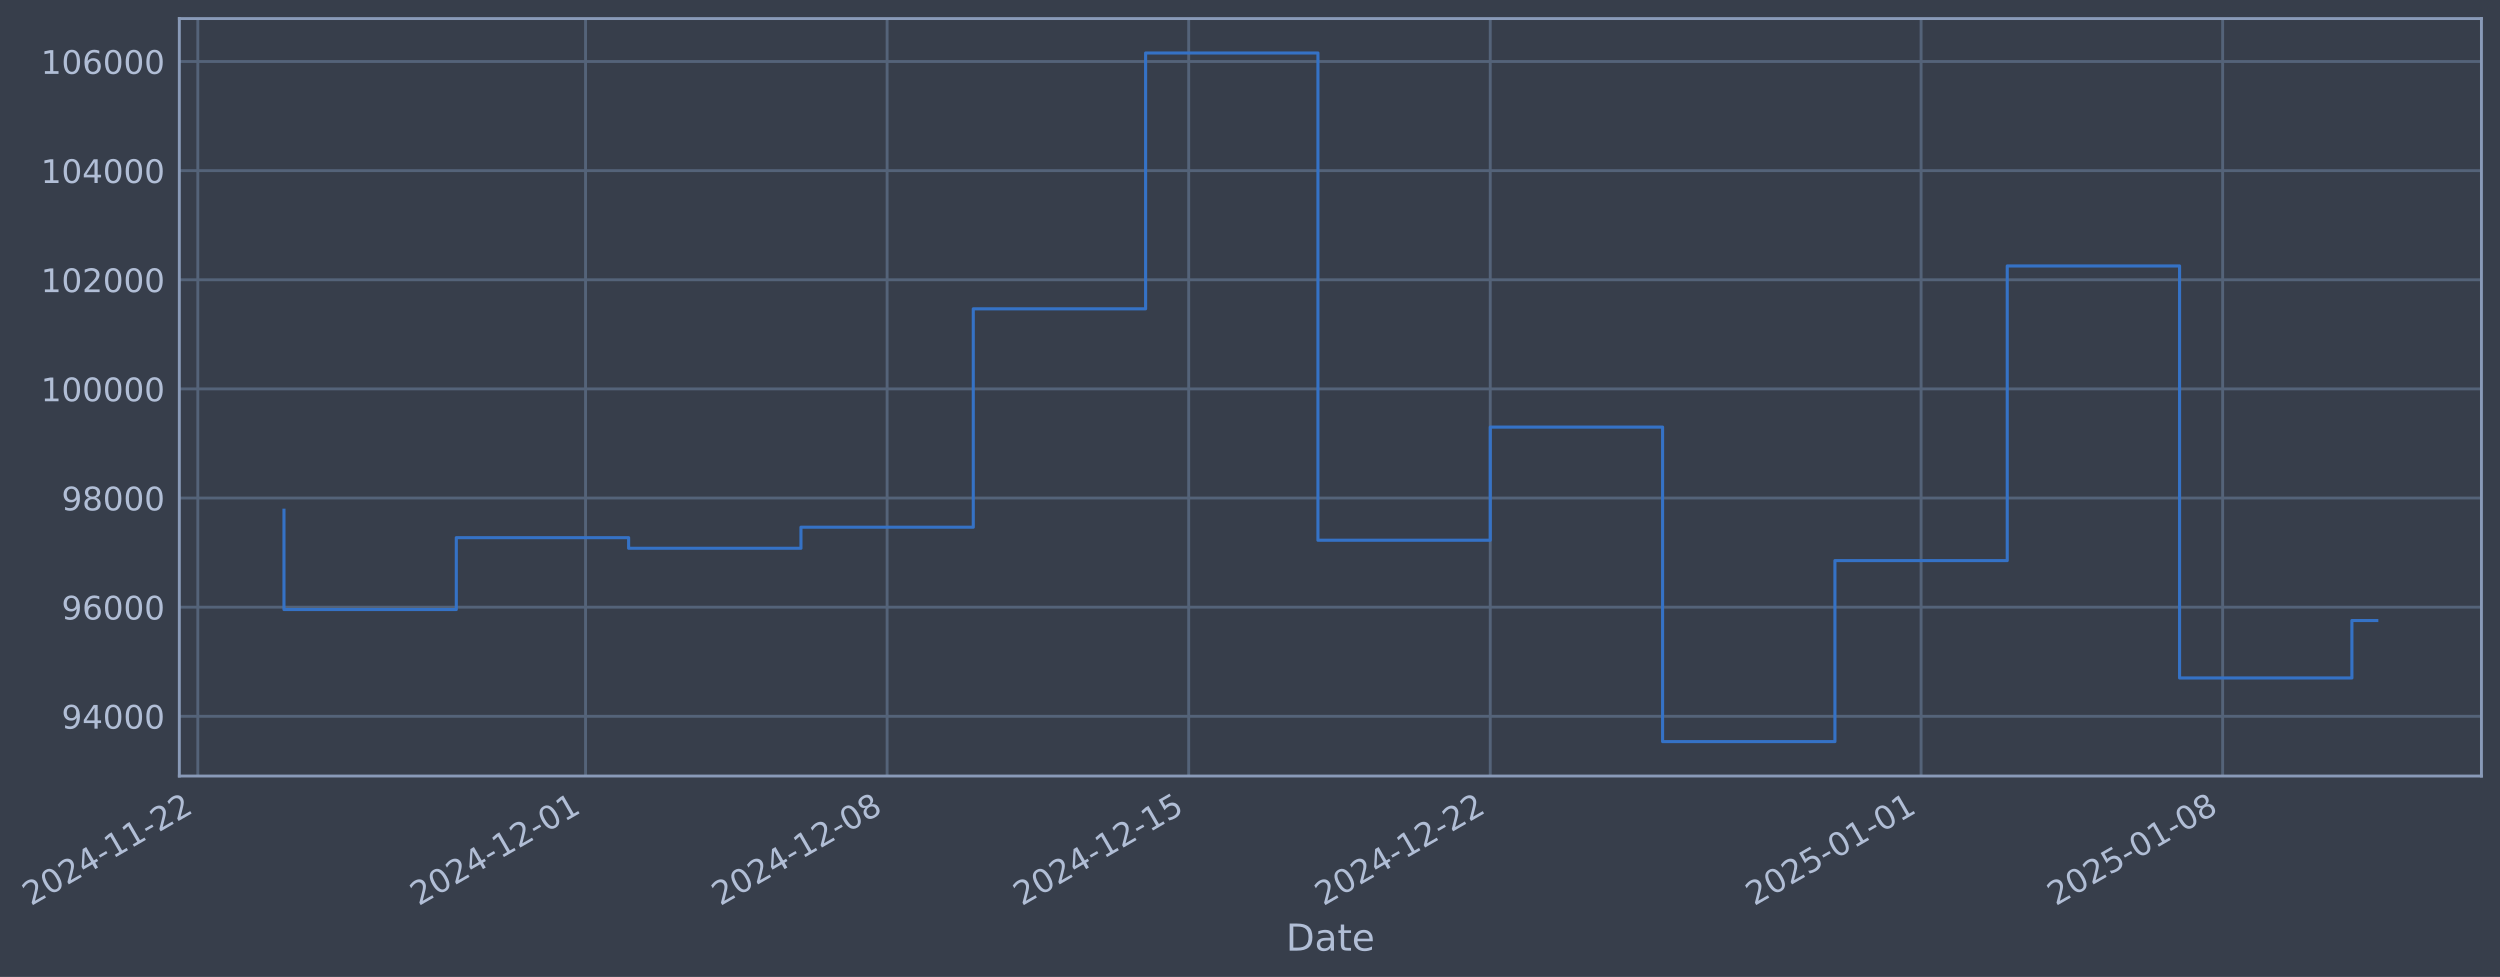
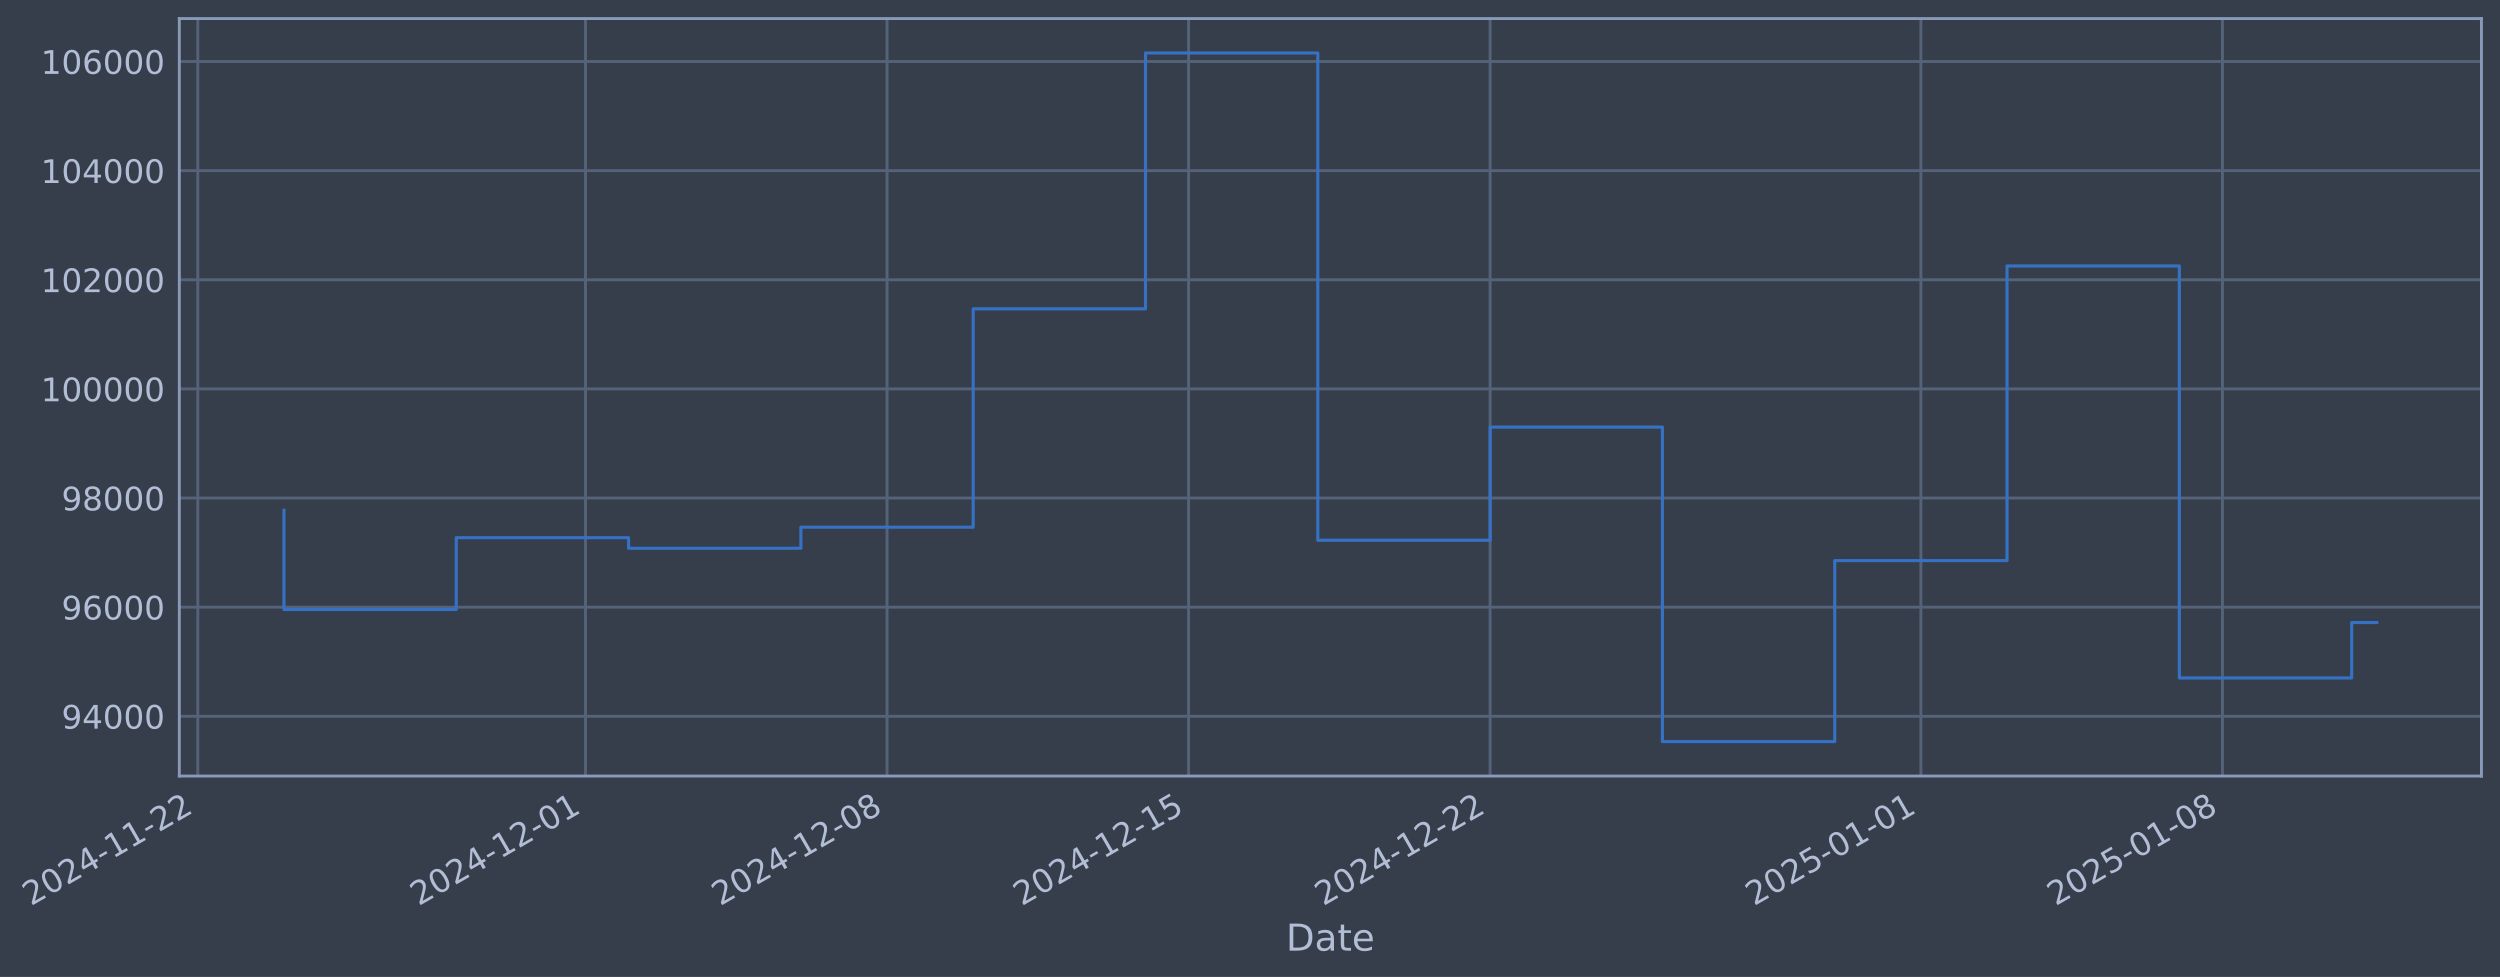
- <svg xmlns="http://www.w3.org/2000/svg" xmlns:xlink="http://www.w3.org/1999/xlink" width="969.547pt" height="378.87pt" viewBox="0 0 969.547 378.87" version="1.1">
+ <svg xmlns="http://www.w3.org/2000/svg" xmlns:xlink="http://www.w3.org/1999/xlink" width="969.543pt" height="378.87pt" viewBox="0 0 969.543 378.87" version="1.1">
  <defs>
    <style type="text/css">*{stroke-linejoin: round; stroke-linecap: butt}</style>
  </defs>
  <g id="figure_1">
    <g id="patch_1">
-       <path d="M 0 378.87  L 969.547 378.87  L 969.547 0  L 0 0  z " style="fill: #373e4b" />
+       <path d="M 0 378.87  L 969.543 378.87  L 969.543 0  L 0 0  z " style="fill: #373e4b" />
    </g>
    <g id="axes_1">
      <g id="patch_2">
-         <path d="M 69.547 300.96  L 962.347 300.96  L 962.347 7.2  L 69.547 7.2  z " style="fill: #373e4b" />
+         <path d="M 69.543 300.96  L 962.343 300.96  L 962.343 7.2  L 69.543 7.2  z " style="fill: #373e4b" />
      </g>
      <g id="matplotlib.axis_1">
        <g id="xtick_1">
          <g id="line2d_1">
-             <path d="M 76.713 300.96  L 76.713 7.2  " clip-path="url(#p8273334f2a)" style="fill: none; stroke: #546379; stroke-width: 1.12; stroke-linecap: square" />
+             <path d="M 76.713 300.96  L 76.713 7.2  " clip-path="url(#pec3c86f47b)" style="fill: none; stroke: #546379; stroke-width: 1.12; stroke-linecap: square" />
          </g>
          <g id="line2d_2" />
          <g id="text_1">
            <g style="fill: #b1bed6" transform="translate(11.98702 351.4642) rotate(-30) scale(0.126 -0.126)">
              <defs>
                <path id="DejaVuSans-32" d="M 1228 531  L 3431 531  L 3431 0  L 469 0  L 469 531  Q 828 903 1448 1529  Q 2069 2156 2228 2338  Q 2531 2678 2651 2914  Q 2772 3150 2772 3378  Q 2772 3750 2511 3984  Q 2250 4219 1831 4219  Q 1534 4219 1204 4116  Q 875 4013 500 3803  L 500 4441  Q 881 4594 1212 4672  Q 1544 4750 1819 4750  Q 2544 4750 2975 4387  Q 3406 4025 3406 3419  Q 3406 3131 3298 2873  Q 3191 2616 2906 2266  Q 2828 2175 2409 1742  Q 1991 1309 1228 531  z " transform="scale(0.015625)" />
                <path id="DejaVuSans-30" d="M 2034 4250  Q 1547 4250 1301 3770  Q 1056 3291 1056 2328  Q 1056 1369 1301 889  Q 1547 409 2034 409  Q 2525 409 2770 889  Q 3016 1369 3016 2328  Q 3016 3291 2770 3770  Q 2525 4250 2034 4250  z M 2034 4750  Q 2819 4750 3233 4129  Q 3647 3509 3647 2328  Q 3647 1150 3233 529  Q 2819 -91 2034 -91  Q 1250 -91 836 529  Q 422 1150 422 2328  Q 422 3509 836 4129  Q 1250 4750 2034 4750  z " transform="scale(0.015625)" />
                <path id="DejaVuSans-34" d="M 2419 4116  L 825 1625  L 2419 1625  L 2419 4116  z M 2253 4666  L 3047 4666  L 3047 1625  L 3713 1625  L 3713 1100  L 3047 1100  L 3047 0  L 2419 0  L 2419 1100  L 313 1100  L 313 1709  L 2253 4666  z " transform="scale(0.015625)" />
                <path id="DejaVuSans-2d" d="M 313 2009  L 1997 2009  L 1997 1497  L 313 1497  L 313 2009  z " transform="scale(0.015625)" />
                <path id="DejaVuSans-31" d="M 794 531  L 1825 531  L 1825 4091  L 703 3866  L 703 4441  L 1819 4666  L 2450 4666  L 2450 531  L 3481 531  L 3481 0  L 794 0  L 794 531  z " transform="scale(0.015625)" />
              </defs>
              <use xlink:href="#DejaVuSans-32" />
              <use xlink:href="#DejaVuSans-30" transform="translate(63.62305 0)" />
              <use xlink:href="#DejaVuSans-32" transform="translate(127.2461 0)" />
              <use xlink:href="#DejaVuSans-34" transform="translate(190.8691 0)" />
              <use xlink:href="#DejaVuSans-2d" transform="translate(254.4922 0)" />
              <use xlink:href="#DejaVuSans-31" transform="translate(290.5762 0)" />
              <use xlink:href="#DejaVuSans-31" transform="translate(354.1992 0)" />
              <use xlink:href="#DejaVuSans-2d" transform="translate(417.8223 0)" />
              <use xlink:href="#DejaVuSans-32" transform="translate(453.9062 0)" />
              <use xlink:href="#DejaVuSans-32" transform="translate(517.5293 0)" />
            </g>
          </g>
        </g>
        <g id="xtick_2">
          <g id="line2d_3">
-             <path d="M 227.084 300.96  L 227.084 7.2  " clip-path="url(#p8273334f2a)" style="fill: none; stroke: #546379; stroke-width: 1.12; stroke-linecap: square" />
+             <path d="M 227.067 300.96  L 227.067 7.2  " clip-path="url(#pec3c86f47b)" style="fill: none; stroke: #546379; stroke-width: 1.12; stroke-linecap: square" />
          </g>
          <g id="line2d_4" />
          <g id="text_2">
-             <g style="fill: #b1bed6" transform="translate(162.3584 351.4642) rotate(-30) scale(0.126 -0.126)">
+             <g style="fill: #b1bed6" transform="translate(162.3416 351.4642) rotate(-30) scale(0.126 -0.126)">
              <use xlink:href="#DejaVuSans-32" />
              <use xlink:href="#DejaVuSans-30" transform="translate(63.62305 0)" />
              <use xlink:href="#DejaVuSans-32" transform="translate(127.2461 0)" />
              <use xlink:href="#DejaVuSans-34" transform="translate(190.8691 0)" />
              <use xlink:href="#DejaVuSans-2d" transform="translate(254.4922 0)" />
              <use xlink:href="#DejaVuSans-31" transform="translate(290.5762 0)" />
              <use xlink:href="#DejaVuSans-32" transform="translate(354.1992 0)" />
              <use xlink:href="#DejaVuSans-2d" transform="translate(417.8223 0)" />
              <use xlink:href="#DejaVuSans-30" transform="translate(453.9062 0)" />
              <use xlink:href="#DejaVuSans-31" transform="translate(517.5293 0)" />
            </g>
          </g>
        </g>
        <g id="xtick_3">
          <g id="line2d_5">
-             <path d="M 344.039 300.96  L 344.039 7.2  " clip-path="url(#p8273334f2a)" style="fill: none; stroke: #546379; stroke-width: 1.12; stroke-linecap: square" />
+             <path d="M 344.01 300.96  L 344.01 7.2  " clip-path="url(#pec3c86f47b)" style="fill: none; stroke: #546379; stroke-width: 1.12; stroke-linecap: square" />
          </g>
          <g id="line2d_6" />
          <g id="text_3">
-             <g style="fill: #b1bed6" transform="translate(279.3139 351.4642) rotate(-30) scale(0.126 -0.126)">
+             <g style="fill: #b1bed6" transform="translate(279.2841 351.4642) rotate(-30) scale(0.126 -0.126)">
              <defs>
                <path id="DejaVuSans-38" d="M 2034 2216  Q 1584 2216 1326 1975  Q 1069 1734 1069 1313  Q 1069 891 1326 650  Q 1584 409 2034 409  Q 2484 409 2743 651  Q 3003 894 3003 1313  Q 3003 1734 2745 1975  Q 2488 2216 2034 2216  z M 1403 2484  Q 997 2584 770 2862  Q 544 3141 544 3541  Q 544 4100 942 4425  Q 1341 4750 2034 4750  Q 2731 4750 3128 4425  Q 3525 4100 3525 3541  Q 3525 3141 3298 2862  Q 3072 2584 2669 2484  Q 3125 2378 3379 2068  Q 3634 1759 3634 1313  Q 3634 634 3220 271  Q 2806 -91 2034 -91  Q 1263 -91 848 271  Q 434 634 434 1313  Q 434 1759 690 2068  Q 947 2378 1403 2484  z M 1172 3481  Q 1172 3119 1398 2916  Q 1625 2713 2034 2713  Q 2441 2713 2670 2916  Q 2900 3119 2900 3481  Q 2900 3844 2670 4047  Q 2441 4250 2034 4250  Q 1625 4250 1398 4047  Q 1172 3844 1172 3481  z " transform="scale(0.015625)" />
              </defs>
              <use xlink:href="#DejaVuSans-32" />
              <use xlink:href="#DejaVuSans-30" transform="translate(63.62305 0)" />
              <use xlink:href="#DejaVuSans-32" transform="translate(127.2461 0)" />
              <use xlink:href="#DejaVuSans-34" transform="translate(190.8691 0)" />
              <use xlink:href="#DejaVuSans-2d" transform="translate(254.4922 0)" />
              <use xlink:href="#DejaVuSans-31" transform="translate(290.5762 0)" />
              <use xlink:href="#DejaVuSans-32" transform="translate(354.1992 0)" />
              <use xlink:href="#DejaVuSans-2d" transform="translate(417.8223 0)" />
              <use xlink:href="#DejaVuSans-30" transform="translate(453.9062 0)" />
              <use xlink:href="#DejaVuSans-38" transform="translate(517.5293 0)" />
            </g>
          </g>
        </g>
        <g id="xtick_4">
          <g id="line2d_7">
-             <path d="M 460.995 300.96  L 460.995 7.2  " clip-path="url(#p8273334f2a)" style="fill: none; stroke: #546379; stroke-width: 1.12; stroke-linecap: square" />
+             <path d="M 460.952 300.96  L 460.952 7.2  " clip-path="url(#pec3c86f47b)" style="fill: none; stroke: #546379; stroke-width: 1.12; stroke-linecap: square" />
          </g>
          <g id="line2d_8" />
          <g id="text_4">
-             <g style="fill: #b1bed6" transform="translate(396.2694 351.4642) rotate(-30) scale(0.126 -0.126)">
+             <g style="fill: #b1bed6" transform="translate(396.2265 351.4642) rotate(-30) scale(0.126 -0.126)">
              <defs>
                <path id="DejaVuSans-35" d="M 691 4666  L 3169 4666  L 3169 4134  L 1269 4134  L 1269 2991  Q 1406 3038 1543 3061  Q 1681 3084 1819 3084  Q 2600 3084 3056 2656  Q 3513 2228 3513 1497  Q 3513 744 3044 326  Q 2575 -91 1722 -91  Q 1428 -91 1123 -41  Q 819 9 494 109  L 494 744  Q 775 591 1075 516  Q 1375 441 1709 441  Q 2250 441 2565 725  Q 2881 1009 2881 1497  Q 2881 1984 2565 2268  Q 2250 2553 1709 2553  Q 1456 2553 1204 2497  Q 953 2441 691 2322  L 691 4666  z " transform="scale(0.015625)" />
              </defs>
              <use xlink:href="#DejaVuSans-32" />
              <use xlink:href="#DejaVuSans-30" transform="translate(63.62305 0)" />
              <use xlink:href="#DejaVuSans-32" transform="translate(127.2461 0)" />
              <use xlink:href="#DejaVuSans-34" transform="translate(190.8691 0)" />
              <use xlink:href="#DejaVuSans-2d" transform="translate(254.4922 0)" />
              <use xlink:href="#DejaVuSans-31" transform="translate(290.5762 0)" />
              <use xlink:href="#DejaVuSans-32" transform="translate(354.1992 0)" />
              <use xlink:href="#DejaVuSans-2d" transform="translate(417.8223 0)" />
              <use xlink:href="#DejaVuSans-31" transform="translate(453.9062 0)" />
              <use xlink:href="#DejaVuSans-35" transform="translate(517.5293 0)" />
            </g>
          </g>
        </g>
        <g id="xtick_5">
          <g id="line2d_9">
-             <path d="M 577.95 300.96  L 577.95 7.2  " clip-path="url(#p8273334f2a)" style="fill: none; stroke: #546379; stroke-width: 1.12; stroke-linecap: square" />
+             <path d="M 577.894 300.96  L 577.894 7.2  " clip-path="url(#pec3c86f47b)" style="fill: none; stroke: #546379; stroke-width: 1.12; stroke-linecap: square" />
          </g>
          <g id="line2d_10" />
          <g id="text_5">
-             <g style="fill: #b1bed6" transform="translate(513.2249 351.4642) rotate(-30) scale(0.126 -0.126)">
+             <g style="fill: #b1bed6" transform="translate(513.169 351.4642) rotate(-30) scale(0.126 -0.126)">
              <use xlink:href="#DejaVuSans-32" />
              <use xlink:href="#DejaVuSans-30" transform="translate(63.62305 0)" />
              <use xlink:href="#DejaVuSans-32" transform="translate(127.2461 0)" />
              <use xlink:href="#DejaVuSans-34" transform="translate(190.8691 0)" />
              <use xlink:href="#DejaVuSans-2d" transform="translate(254.4922 0)" />
              <use xlink:href="#DejaVuSans-31" transform="translate(290.5762 0)" />
              <use xlink:href="#DejaVuSans-32" transform="translate(354.1992 0)" />
              <use xlink:href="#DejaVuSans-2d" transform="translate(417.8223 0)" />
              <use xlink:href="#DejaVuSans-32" transform="translate(453.9062 0)" />
              <use xlink:href="#DejaVuSans-32" transform="translate(517.5293 0)" />
            </g>
          </g>
        </g>
        <g id="xtick_6">
          <g id="line2d_11">
-             <path d="M 745.03 300.96  L 745.03 7.2  " clip-path="url(#p8273334f2a)" style="fill: none; stroke: #546379; stroke-width: 1.12; stroke-linecap: square" />
+             <path d="M 744.955 300.96  L 744.955 7.2  " clip-path="url(#pec3c86f47b)" style="fill: none; stroke: #546379; stroke-width: 1.12; stroke-linecap: square" />
          </g>
          <g id="line2d_12" />
          <g id="text_6">
-             <g style="fill: #b1bed6" transform="translate(680.3042 351.4642) rotate(-30) scale(0.126 -0.126)">
+             <g style="fill: #b1bed6" transform="translate(680.2296 351.4642) rotate(-30) scale(0.126 -0.126)">
              <use xlink:href="#DejaVuSans-32" />
              <use xlink:href="#DejaVuSans-30" transform="translate(63.62305 0)" />
              <use xlink:href="#DejaVuSans-32" transform="translate(127.2461 0)" />
              <use xlink:href="#DejaVuSans-35" transform="translate(190.8691 0)" />
              <use xlink:href="#DejaVuSans-2d" transform="translate(254.4922 0)" />
              <use xlink:href="#DejaVuSans-30" transform="translate(290.5762 0)" />
              <use xlink:href="#DejaVuSans-31" transform="translate(354.1992 0)" />
              <use xlink:href="#DejaVuSans-2d" transform="translate(417.8223 0)" />
              <use xlink:href="#DejaVuSans-30" transform="translate(453.9062 0)" />
              <use xlink:href="#DejaVuSans-31" transform="translate(517.5293 0)" />
            </g>
          </g>
        </g>
        <g id="xtick_7">
          <g id="line2d_13">
-             <path d="M 861.985 300.96  L 861.985 7.2  " clip-path="url(#p8273334f2a)" style="fill: none; stroke: #546379; stroke-width: 1.12; stroke-linecap: square" />
+             <path d="M 861.898 300.96  L 861.898 7.2  " clip-path="url(#pec3c86f47b)" style="fill: none; stroke: #546379; stroke-width: 1.12; stroke-linecap: square" />
          </g>
          <g id="line2d_14" />
          <g id="text_7">
-             <g style="fill: #b1bed6" transform="translate(797.2597 351.4642) rotate(-30) scale(0.126 -0.126)">
+             <g style="fill: #b1bed6" transform="translate(797.1721 351.4642) rotate(-30) scale(0.126 -0.126)">
              <use xlink:href="#DejaVuSans-32" />
              <use xlink:href="#DejaVuSans-30" transform="translate(63.62305 0)" />
              <use xlink:href="#DejaVuSans-32" transform="translate(127.2461 0)" />
              <use xlink:href="#DejaVuSans-35" transform="translate(190.8691 0)" />
              <use xlink:href="#DejaVuSans-2d" transform="translate(254.4922 0)" />
              <use xlink:href="#DejaVuSans-30" transform="translate(290.5762 0)" />
              <use xlink:href="#DejaVuSans-31" transform="translate(354.1992 0)" />
              <use xlink:href="#DejaVuSans-2d" transform="translate(417.8223 0)" />
              <use xlink:href="#DejaVuSans-30" transform="translate(453.9062 0)" />
              <use xlink:href="#DejaVuSans-38" transform="translate(517.5293 0)" />
            </g>
          </g>
        </g>
        <g id="text_8">
-           <g style="fill: #b1bed6" transform="translate(498.7374 368.6753) scale(0.144 -0.144)">
+           <g style="fill: #b1bed6" transform="translate(498.7337 368.6753) scale(0.144 -0.144)">
            <defs>
              <path id="DejaVuSans-44" d="M 1259 4147  L 1259 519  L 2022 519  Q 2988 519 3436 956  Q 3884 1394 3884 2338  Q 3884 3275 3436 3711  Q 2988 4147 2022 4147  L 1259 4147  z M 628 4666  L 1925 4666  Q 3281 4666 3915 4102  Q 4550 3538 4550 2338  Q 4550 1131 3912 565  Q 3275 0 1925 0  L 628 0  L 628 4666  z " transform="scale(0.015625)" />
              <path id="DejaVuSans-61" d="M 2194 1759  Q 1497 1759 1228 1600  Q 959 1441 959 1056  Q 959 750 1161 570  Q 1363 391 1709 391  Q 2188 391 2477 730  Q 2766 1069 2766 1631  L 2766 1759  L 2194 1759  z M 3341 1997  L 3341 0  L 2766 0  L 2766 531  Q 2569 213 2275 61  Q 1981 -91 1556 -91  Q 1019 -91 701 211  Q 384 513 384 1019  Q 384 1609 779 1909  Q 1175 2209 1959 2209  L 2766 2209  L 2766 2266  Q 2766 2663 2505 2880  Q 2244 3097 1772 3097  Q 1472 3097 1187 3025  Q 903 2953 641 2809  L 641 3341  Q 956 3463 1253 3523  Q 1550 3584 1831 3584  Q 2591 3584 2966 3190  Q 3341 2797 3341 1997  z " transform="scale(0.015625)" />
              <path id="DejaVuSans-74" d="M 1172 4494  L 1172 3500  L 2356 3500  L 2356 3053  L 1172 3053  L 1172 1153  Q 1172 725 1289 603  Q 1406 481 1766 481  L 2356 481  L 2356 0  L 1766 0  Q 1100 0 847 248  Q 594 497 594 1153  L 594 3053  L 172 3053  L 172 3500  L 594 3500  L 594 4494  L 1172 4494  z " transform="scale(0.015625)" />
              <path id="DejaVuSans-65" d="M 3597 1894  L 3597 1613  L 953 1613  Q 991 1019 1311 708  Q 1631 397 2203 397  Q 2534 397 2845 478  Q 3156 559 3463 722  L 3463 178  Q 3153 47 2828 -22  Q 2503 -91 2169 -91  Q 1331 -91 842 396  Q 353 884 353 1716  Q 353 2575 817 3079  Q 1281 3584 2069 3584  Q 2775 3584 3186 3129  Q 3597 2675 3597 1894  z M 3022 2063  Q 3016 2534 2758 2815  Q 2500 3097 2075 3097  Q 1594 3097 1305 2825  Q 1016 2553 972 2059  L 3022 2063  z " transform="scale(0.015625)" />
            </defs>
            <use xlink:href="#DejaVuSans-44" />
            <use xlink:href="#DejaVuSans-61" transform="translate(77.00195 0)" />
            <use xlink:href="#DejaVuSans-74" transform="translate(138.2812 0)" />
            <use xlink:href="#DejaVuSans-65" transform="translate(177.4902 0)" />
          </g>
        </g>
      </g>
      <g id="matplotlib.axis_2">
        <g id="ytick_1">
          <g id="line2d_15">
-             <path d="M 69.547 277.797  L 962.347 277.797  " clip-path="url(#p8273334f2a)" style="fill: none; stroke: #546379; stroke-width: 1.12; stroke-linecap: square" />
+             <path d="M 69.543 277.797  L 962.343 277.797  " clip-path="url(#pec3c86f47b)" style="fill: none; stroke: #546379; stroke-width: 1.12; stroke-linecap: square" />
          </g>
          <g id="line2d_16" />
          <g id="text_9">
-             <g style="fill: #b1bed6" transform="translate(23.86281 282.5841) scale(0.126 -0.126)">
+             <g style="fill: #b1bed6" transform="translate(23.85909 282.5841) scale(0.126 -0.126)">
              <defs>
                <path id="DejaVuSans-39" d="M 703 97  L 703 672  Q 941 559 1184 500  Q 1428 441 1663 441  Q 2288 441 2617 861  Q 2947 1281 2994 2138  Q 2813 1869 2534 1725  Q 2256 1581 1919 1581  Q 1219 1581 811 2004  Q 403 2428 403 3163  Q 403 3881 828 4315  Q 1253 4750 1959 4750  Q 2769 4750 3195 4129  Q 3622 3509 3622 2328  Q 3622 1225 3098 567  Q 2575 -91 1691 -91  Q 1453 -91 1209 -44  Q 966 3 703 97  z M 1959 2075  Q 2384 2075 2632 2365  Q 2881 2656 2881 3163  Q 2881 3666 2632 3958  Q 2384 4250 1959 4250  Q 1534 4250 1286 3958  Q 1038 3666 1038 3163  Q 1038 2656 1286 2365  Q 1534 2075 1959 2075  z " transform="scale(0.015625)" />
              </defs>
              <use xlink:href="#DejaVuSans-39" />
              <use xlink:href="#DejaVuSans-34" transform="translate(63.62305 0)" />
              <use xlink:href="#DejaVuSans-30" transform="translate(127.2461 0)" />
              <use xlink:href="#DejaVuSans-30" transform="translate(190.8691 0)" />
              <use xlink:href="#DejaVuSans-30" transform="translate(254.4922 0)" />
            </g>
          </g>
        </g>
        <g id="ytick_2">
          <g id="line2d_17">
-             <path d="M 69.547 235.473  L 962.347 235.473  " clip-path="url(#p8273334f2a)" style="fill: none; stroke: #546379; stroke-width: 1.12; stroke-linecap: square" />
+             <path d="M 69.543 235.473  L 962.343 235.473  " clip-path="url(#pec3c86f47b)" style="fill: none; stroke: #546379; stroke-width: 1.12; stroke-linecap: square" />
          </g>
          <g id="line2d_18" />
          <g id="text_10">
-             <g style="fill: #b1bed6" transform="translate(23.86281 240.2602) scale(0.126 -0.126)">
+             <g style="fill: #b1bed6" transform="translate(23.85909 240.2602) scale(0.126 -0.126)">
              <defs>
                <path id="DejaVuSans-36" d="M 2113 2584  Q 1688 2584 1439 2293  Q 1191 2003 1191 1497  Q 1191 994 1439 701  Q 1688 409 2113 409  Q 2538 409 2786 701  Q 3034 994 3034 1497  Q 3034 2003 2786 2293  Q 2538 2584 2113 2584  z M 3366 4563  L 3366 3988  Q 3128 4100 2886 4159  Q 2644 4219 2406 4219  Q 1781 4219 1451 3797  Q 1122 3375 1075 2522  Q 1259 2794 1537 2939  Q 1816 3084 2150 3084  Q 2853 3084 3261 2657  Q 3669 2231 3669 1497  Q 3669 778 3244 343  Q 2819 -91 2113 -91  Q 1303 -91 875 529  Q 447 1150 447 2328  Q 447 3434 972 4092  Q 1497 4750 2381 4750  Q 2619 4750 2861 4703  Q 3103 4656 3366 4563  z " transform="scale(0.015625)" />
              </defs>
              <use xlink:href="#DejaVuSans-39" />
              <use xlink:href="#DejaVuSans-36" transform="translate(63.62305 0)" />
              <use xlink:href="#DejaVuSans-30" transform="translate(127.2461 0)" />
              <use xlink:href="#DejaVuSans-30" transform="translate(190.8691 0)" />
              <use xlink:href="#DejaVuSans-30" transform="translate(254.4922 0)" />
            </g>
          </g>
        </g>
        <g id="ytick_3">
          <g id="line2d_19">
-             <path d="M 69.547 193.149  L 962.347 193.149  " clip-path="url(#p8273334f2a)" style="fill: none; stroke: #546379; stroke-width: 1.12; stroke-linecap: square" />
+             <path d="M 69.543 193.149  L 962.343 193.149  " clip-path="url(#pec3c86f47b)" style="fill: none; stroke: #546379; stroke-width: 1.12; stroke-linecap: square" />
          </g>
          <g id="line2d_20" />
          <g id="text_11">
-             <g style="fill: #b1bed6" transform="translate(23.86281 197.9364) scale(0.126 -0.126)">
+             <g style="fill: #b1bed6" transform="translate(23.85909 197.9364) scale(0.126 -0.126)">
              <use xlink:href="#DejaVuSans-39" />
              <use xlink:href="#DejaVuSans-38" transform="translate(63.62305 0)" />
              <use xlink:href="#DejaVuSans-30" transform="translate(127.2461 0)" />
              <use xlink:href="#DejaVuSans-30" transform="translate(190.8691 0)" />
              <use xlink:href="#DejaVuSans-30" transform="translate(254.4922 0)" />
            </g>
          </g>
        </g>
        <g id="ytick_4">
          <g id="line2d_21">
-             <path d="M 69.547 150.826  L 962.347 150.826  " clip-path="url(#p8273334f2a)" style="fill: none; stroke: #546379; stroke-width: 1.12; stroke-linecap: square" />
+             <path d="M 69.543 150.826  L 962.343 150.826  " clip-path="url(#pec3c86f47b)" style="fill: none; stroke: #546379; stroke-width: 1.12; stroke-linecap: square" />
          </g>
          <g id="line2d_22" />
          <g id="text_12">
-             <g style="fill: #b1bed6" transform="translate(15.84606 155.6126) scale(0.126 -0.126)">
+             <g style="fill: #b1bed6" transform="translate(15.84234 155.6126) scale(0.126 -0.126)">
              <use xlink:href="#DejaVuSans-31" />
              <use xlink:href="#DejaVuSans-30" transform="translate(63.62305 0)" />
              <use xlink:href="#DejaVuSans-30" transform="translate(127.2461 0)" />
              <use xlink:href="#DejaVuSans-30" transform="translate(190.8691 0)" />
              <use xlink:href="#DejaVuSans-30" transform="translate(254.4922 0)" />
              <use xlink:href="#DejaVuSans-30" transform="translate(318.1152 0)" />
            </g>
          </g>
        </g>
        <g id="ytick_5">
          <g id="line2d_23">
-             <path d="M 69.547 108.502  L 962.347 108.502  " clip-path="url(#p8273334f2a)" style="fill: none; stroke: #546379; stroke-width: 1.12; stroke-linecap: square" />
+             <path d="M 69.543 108.502  L 962.343 108.502  " clip-path="url(#pec3c86f47b)" style="fill: none; stroke: #546379; stroke-width: 1.12; stroke-linecap: square" />
          </g>
          <g id="line2d_24" />
          <g id="text_13">
-             <g style="fill: #b1bed6" transform="translate(15.84606 113.2888) scale(0.126 -0.126)">
+             <g style="fill: #b1bed6" transform="translate(15.84234 113.2888) scale(0.126 -0.126)">
              <use xlink:href="#DejaVuSans-31" />
              <use xlink:href="#DejaVuSans-30" transform="translate(63.62305 0)" />
              <use xlink:href="#DejaVuSans-32" transform="translate(127.2461 0)" />
              <use xlink:href="#DejaVuSans-30" transform="translate(190.8691 0)" />
              <use xlink:href="#DejaVuSans-30" transform="translate(254.4922 0)" />
              <use xlink:href="#DejaVuSans-30" transform="translate(318.1152 0)" />
            </g>
          </g>
        </g>
        <g id="ytick_6">
          <g id="line2d_25">
-             <path d="M 69.547 66.178  L 962.347 66.178  " clip-path="url(#p8273334f2a)" style="fill: none; stroke: #546379; stroke-width: 1.12; stroke-linecap: square" />
+             <path d="M 69.543 66.178  L 962.343 66.178  " clip-path="url(#pec3c86f47b)" style="fill: none; stroke: #546379; stroke-width: 1.12; stroke-linecap: square" />
          </g>
          <g id="line2d_26" />
          <g id="text_14">
-             <g style="fill: #b1bed6" transform="translate(15.84606 70.96502) scale(0.126 -0.126)">
+             <g style="fill: #b1bed6" transform="translate(15.84234 70.96502) scale(0.126 -0.126)">
              <use xlink:href="#DejaVuSans-31" />
              <use xlink:href="#DejaVuSans-30" transform="translate(63.62305 0)" />
              <use xlink:href="#DejaVuSans-34" transform="translate(127.2461 0)" />
              <use xlink:href="#DejaVuSans-30" transform="translate(190.8691 0)" />
              <use xlink:href="#DejaVuSans-30" transform="translate(254.4922 0)" />
              <use xlink:href="#DejaVuSans-30" transform="translate(318.1152 0)" />
            </g>
          </g>
        </g>
        <g id="ytick_7">
          <g id="line2d_27">
-             <path d="M 69.547 23.854  L 962.347 23.854  " clip-path="url(#p8273334f2a)" style="fill: none; stroke: #546379; stroke-width: 1.12; stroke-linecap: square" />
+             <path d="M 69.543 23.854  L 962.343 23.854  " clip-path="url(#pec3c86f47b)" style="fill: none; stroke: #546379; stroke-width: 1.12; stroke-linecap: square" />
          </g>
          <g id="line2d_28" />
          <g id="text_15">
-             <g style="fill: #b1bed6" transform="translate(15.84606 28.64121) scale(0.126 -0.126)">
+             <g style="fill: #b1bed6" transform="translate(15.84234 28.64121) scale(0.126 -0.126)">
              <use xlink:href="#DejaVuSans-31" />
              <use xlink:href="#DejaVuSans-30" transform="translate(63.62305 0)" />
              <use xlink:href="#DejaVuSans-36" transform="translate(127.2461 0)" />
              <use xlink:href="#DejaVuSans-30" transform="translate(190.8691 0)" />
              <use xlink:href="#DejaVuSans-30" transform="translate(254.4922 0)" />
              <use xlink:href="#DejaVuSans-30" transform="translate(318.1152 0)" />
            </g>
          </g>
        </g>
      </g>
      <g id="line2d_29">
-         <path d="M 110.128 197.87  L 110.128 236.383  L 176.96 236.383  L 176.96 208.521  L 243.792 208.521  L 243.792 212.628  L 310.624 212.628  L 310.624 204.459  L 377.455 204.459  L 377.455 119.77  L 444.287 119.77  L 444.287 20.553  L 511.119 20.553  L 511.119 209.517  L 577.95 209.517  L 577.95 165.636  L 644.782 165.636  L 644.782 287.607  L 711.614 287.607  L 711.614 217.409  L 778.446 217.409  L 778.446 103.141  L 845.277 103.141  L 845.277 262.927  L 912.109 262.927  L 912.109 240.653  L 921.765 240.653  " clip-path="url(#p8273334f2a)" style="fill: none; stroke: #3572c6; stroke-width: 1.2; stroke-linecap: square" />
+         <path d="M 110.125 197.87  L 110.125 236.383  L 176.949 236.383  L 176.949 208.521  L 243.773 208.521  L 243.773 212.628  L 310.597 212.628  L 310.597 204.459  L 377.422 204.459  L 377.422 119.77  L 444.246 119.77  L 444.246 20.553  L 511.07 20.553  L 511.07 209.517  L 577.894 209.517  L 577.894 165.636  L 644.719 165.636  L 644.719 287.607  L 711.543 287.607  L 711.543 217.409  L 778.367 217.409  L 778.367 103.141  L 845.192 103.141  L 845.192 262.927  L 912.016 262.927  L 912.016 241.432  L 921.761 241.432  " clip-path="url(#pec3c86f47b)" style="fill: none; stroke: #3572c6; stroke-width: 1.2; stroke-linecap: square" />
      </g>
      <g id="patch_3">
-         <path d="M 69.547 300.96  L 69.547 7.2  " style="fill: none; stroke: #899ab8; stroke-width: 1.12; stroke-linejoin: miter; stroke-linecap: square" />
+         <path d="M 69.543 300.96  L 69.543 7.2  " style="fill: none; stroke: #899ab8; stroke-width: 1.12; stroke-linejoin: miter; stroke-linecap: square" />
      </g>
      <g id="patch_4">
-         <path d="M 962.347 300.96  L 962.347 7.2  " style="fill: none; stroke: #899ab8; stroke-width: 1.12; stroke-linejoin: miter; stroke-linecap: square" />
+         <path d="M 962.343 300.96  L 962.343 7.2  " style="fill: none; stroke: #899ab8; stroke-width: 1.12; stroke-linejoin: miter; stroke-linecap: square" />
      </g>
      <g id="patch_5">
-         <path d="M 69.547 300.96  L 962.347 300.96  " style="fill: none; stroke: #899ab8; stroke-width: 1.12; stroke-linejoin: miter; stroke-linecap: square" />
+         <path d="M 69.543 300.96  L 962.343 300.96  " style="fill: none; stroke: #899ab8; stroke-width: 1.12; stroke-linejoin: miter; stroke-linecap: square" />
      </g>
      <g id="patch_6">
-         <path d="M 69.547 7.2  L 962.347 7.2  " style="fill: none; stroke: #899ab8; stroke-width: 1.12; stroke-linejoin: miter; stroke-linecap: square" />
+         <path d="M 69.543 7.2  L 962.343 7.2  " style="fill: none; stroke: #899ab8; stroke-width: 1.12; stroke-linejoin: miter; stroke-linecap: square" />
      </g>
    </g>
  </g>
  <defs>
-     <clipPath id="p8273334f2a">
-       <rect x="69.547" y="7.2" width="892.8" height="293.76" />
+     <clipPath id="pec3c86f47b">
+       <rect x="69.543" y="7.2" width="892.8" height="293.76" />
    </clipPath>
  </defs>
</svg>
